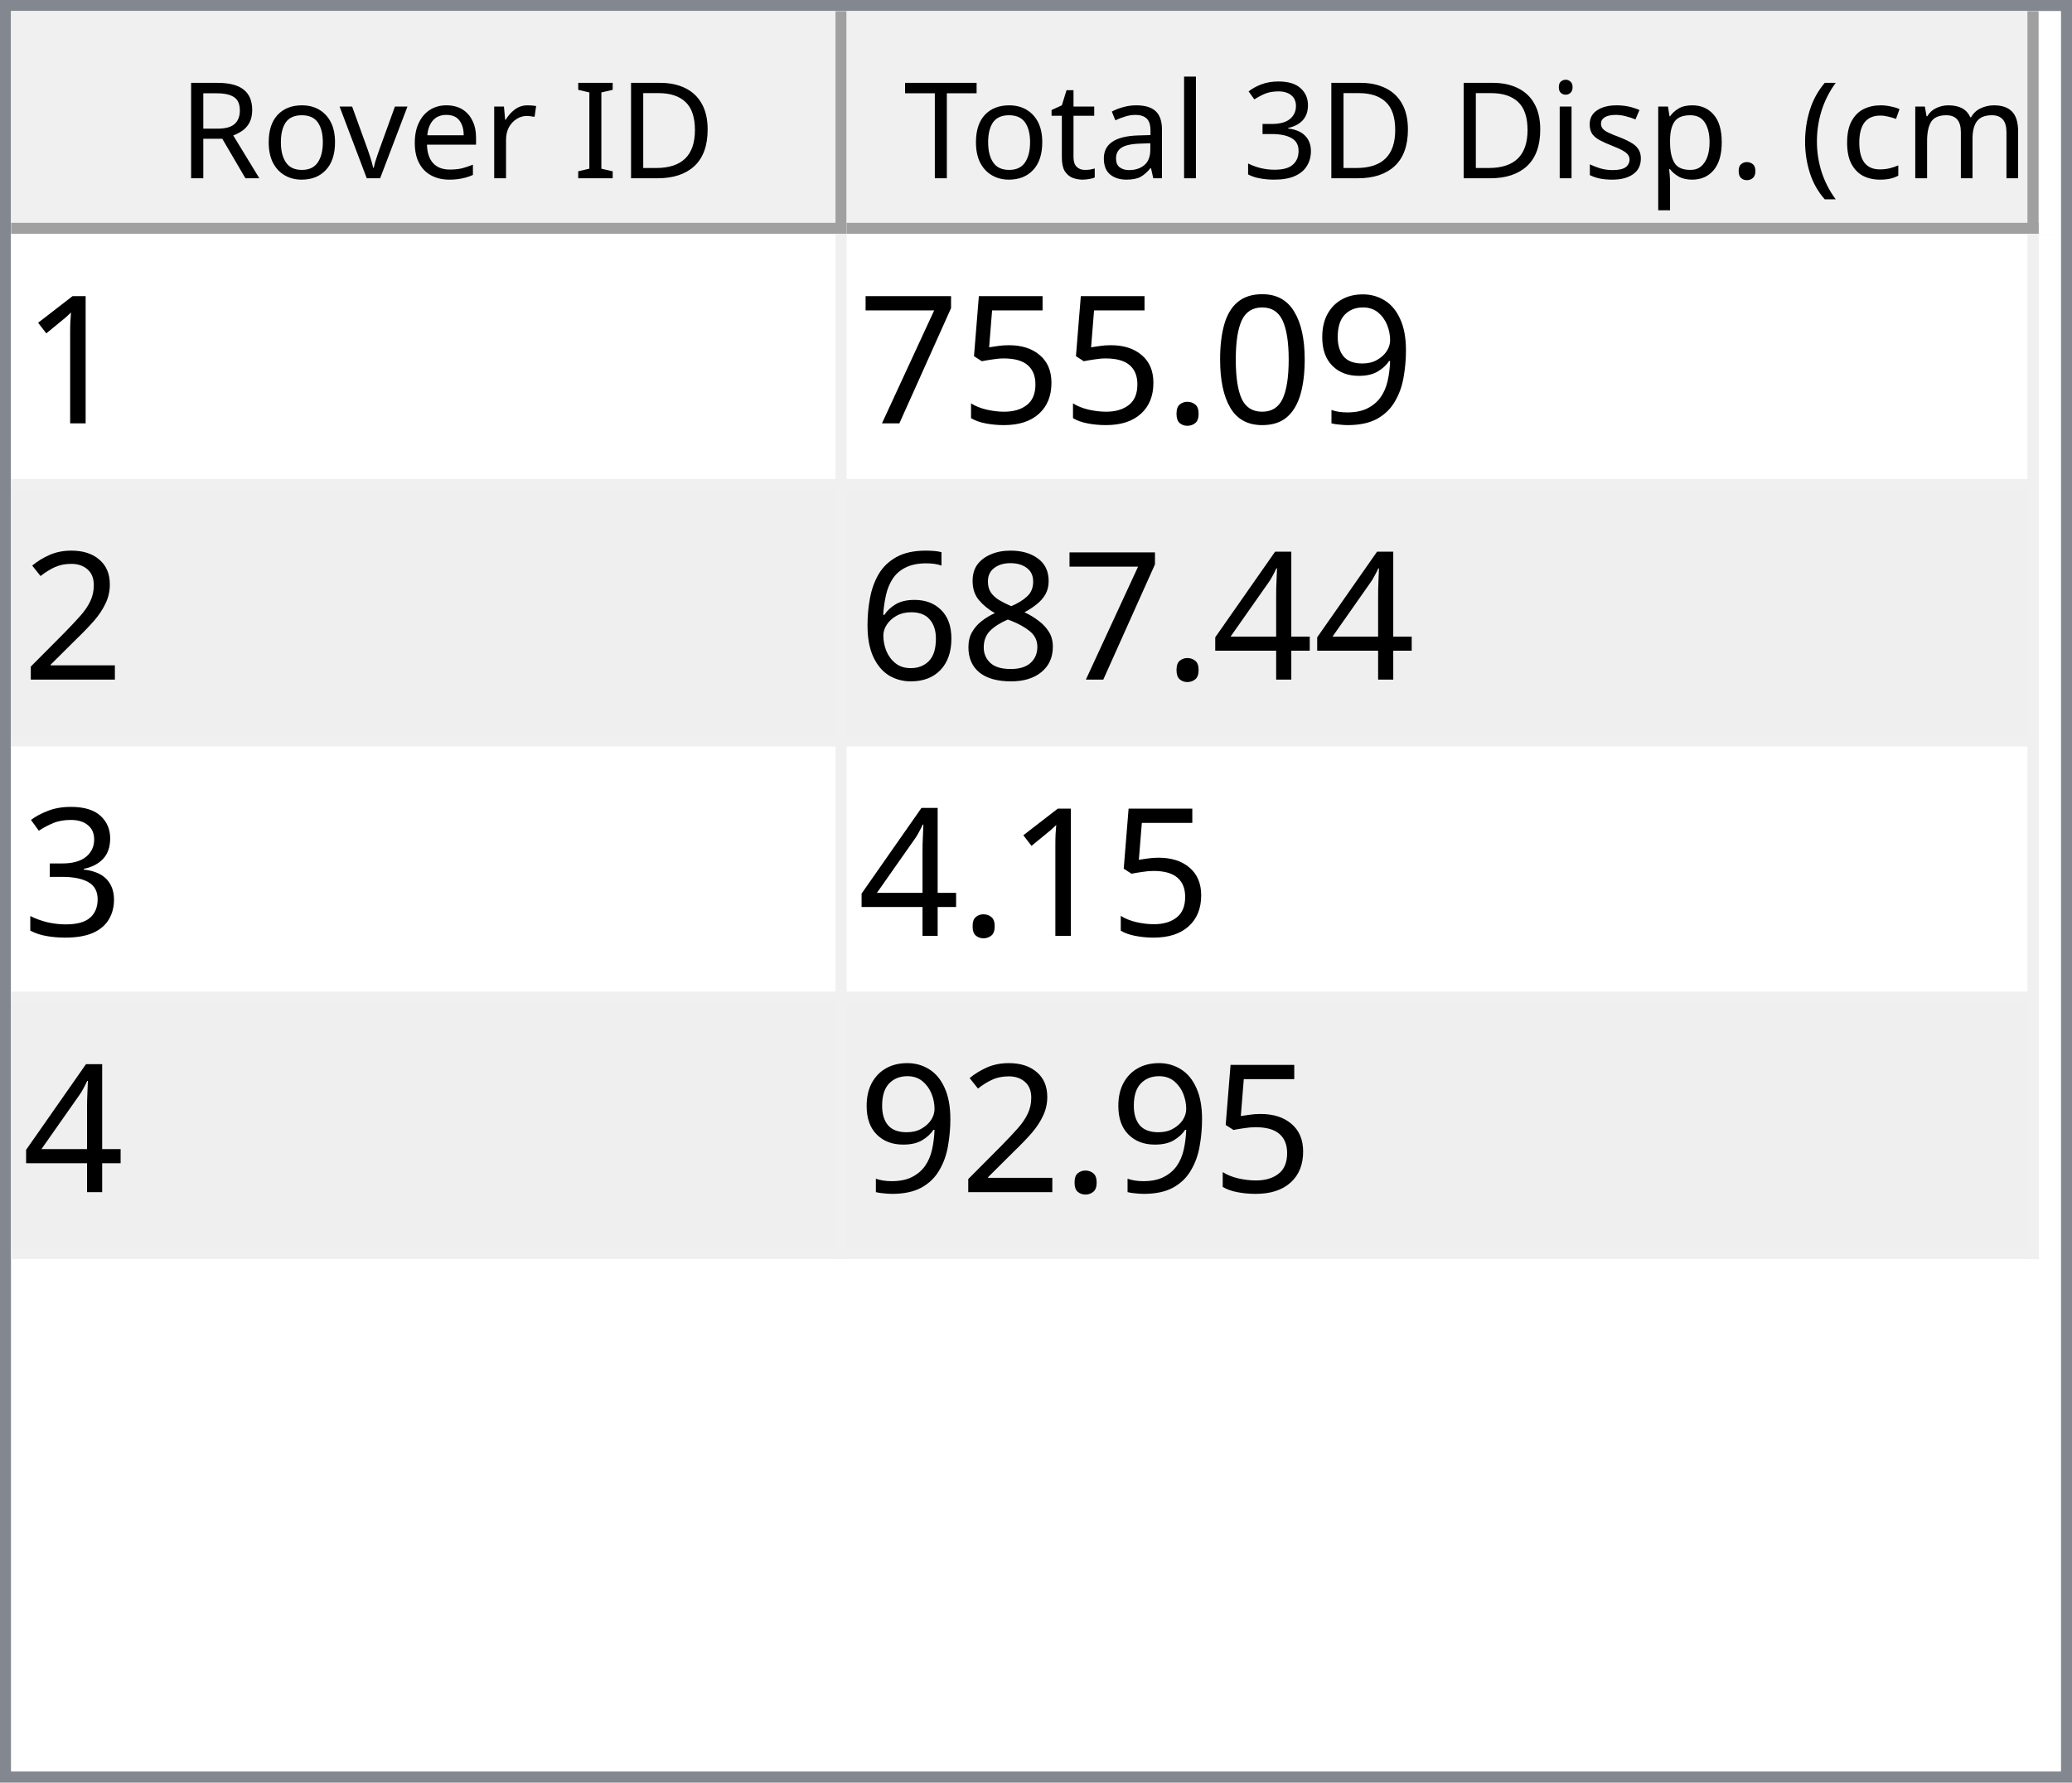
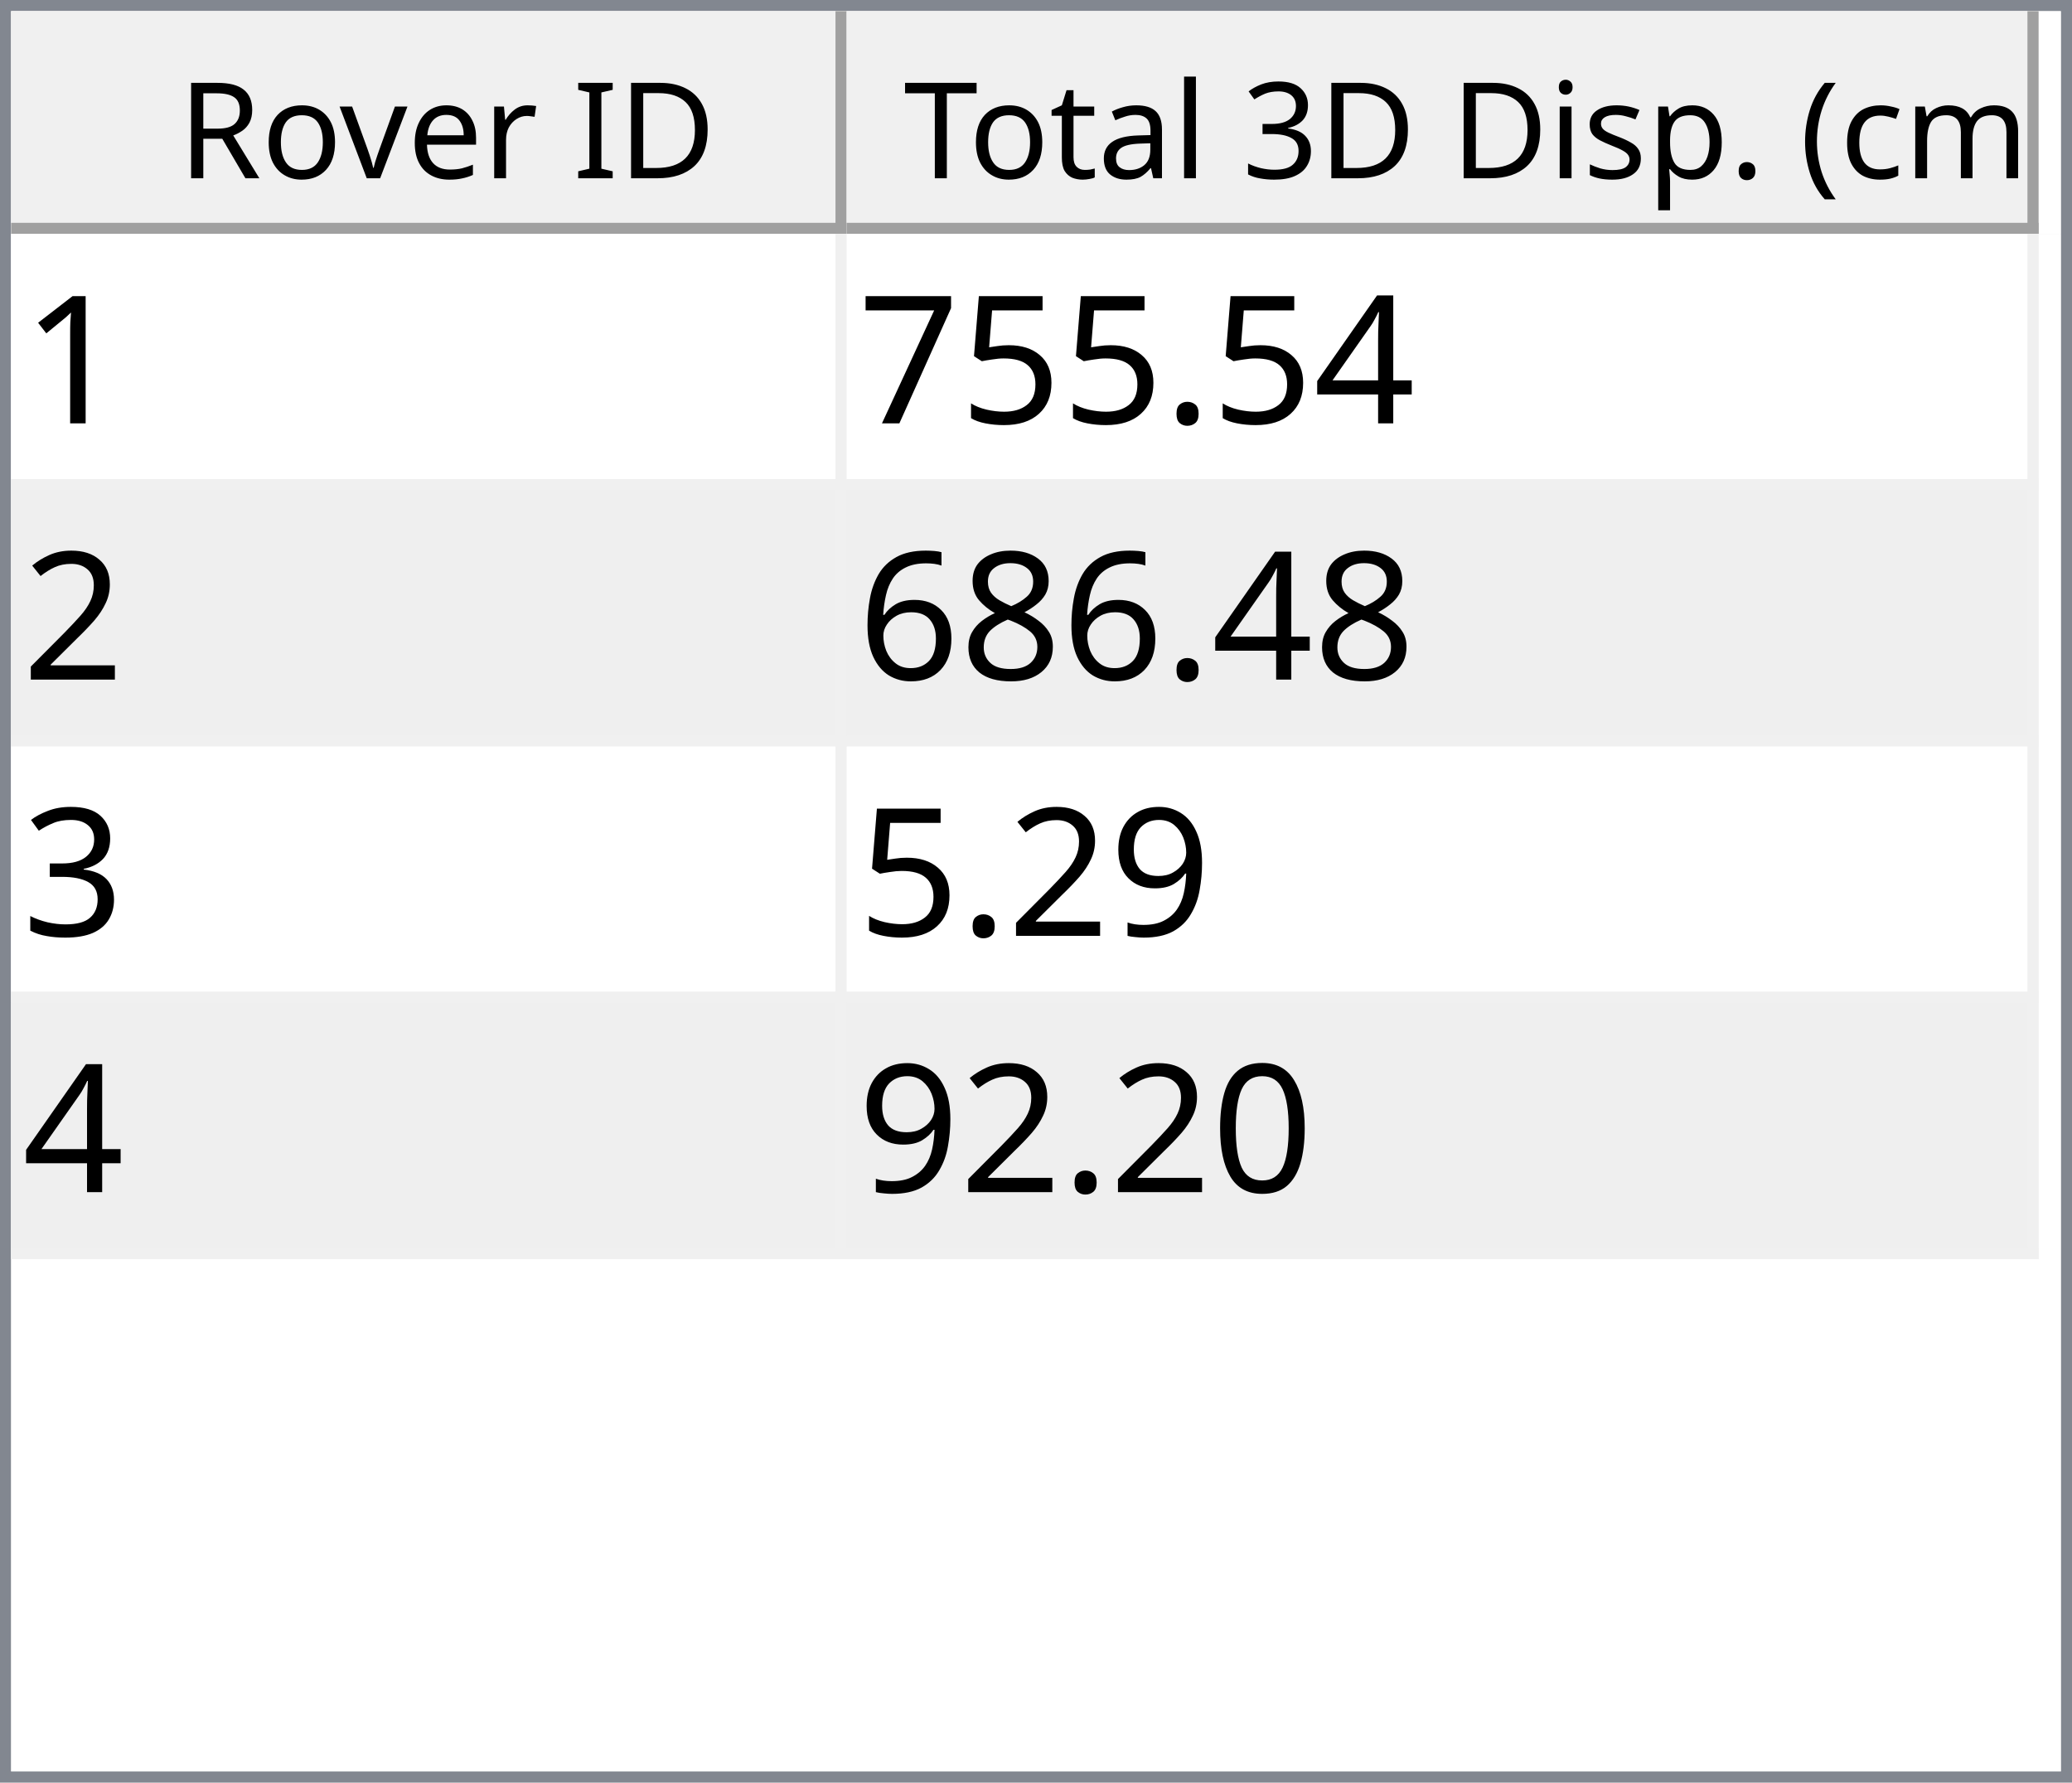
<svg xmlns="http://www.w3.org/2000/svg" style="fill-opacity:1; color-rendering:auto; color-interpolation:auto; text-rendering:auto; stroke:black; stroke-linecap:square; stroke-miterlimit:10; shape-rendering:auto; stroke-opacity:1; fill:black; stroke-dasharray:none; font-weight:normal; stroke-width:1; font-family:'Dialog'; font-style:normal; stroke-linejoin:miter; font-size:12px; stroke-dashoffset:0; image-rendering:auto;" width="186" height="160">
  <defs id="genericDefs" />
  <g>
    <defs id="defs1">
      <clipPath clipPathUnits="userSpaceOnUse" id="clipPath1">
        <path d="M0 0 L186 0 L186 160 L0 160 L0 0 Z" />
      </clipPath>
      <clipPath clipPathUnits="userSpaceOnUse" id="clipPath2">
        <path d="M0 0 L0 160 L186 160 L186 0 Z" />
      </clipPath>
      <clipPath clipPathUnits="userSpaceOnUse" id="clipPath3">
        <path d="M0 0 L0 20 L184 20 L184 0 Z" />
      </clipPath>
      <clipPath clipPathUnits="userSpaceOnUse" id="clipPath4">
        <path d="M0 0 L0 20 L75 20 L75 0 Z" />
      </clipPath>
      <clipPath clipPathUnits="userSpaceOnUse" id="clipPath5">
        <path d="M1 1 L1 19 L74 19 L74 1 Z" />
      </clipPath>
      <clipPath clipPathUnits="userSpaceOnUse" id="clipPath6">
        <path d="M0 0 L0 18 L73 18 L73 0 Z" />
      </clipPath>
      <clipPath clipPathUnits="userSpaceOnUse" id="clipPath7">
        <path d="M-0.5 -0.5 L-0.5 19.5 L74.5 19.5 L74.5 -0.5 Z" />
      </clipPath>
      <clipPath clipPathUnits="userSpaceOnUse" id="clipPath8">
        <path d="M0 0 L0 20 L107 20 L107 0 Z" />
      </clipPath>
      <clipPath clipPathUnits="userSpaceOnUse" id="clipPath9">
        <path d="M1 1 L1 19 L106 19 L106 1 Z" />
      </clipPath>
      <clipPath clipPathUnits="userSpaceOnUse" id="clipPath10">
        <path d="M0 0 L0 18 L105 18 L105 0 Z" />
      </clipPath>
      <clipPath clipPathUnits="userSpaceOnUse" id="clipPath11">
        <path d="M-0.5 -0.5 L-0.5 19.5 L106.5 19.5 L106.5 -0.5 Z" />
      </clipPath>
      <clipPath clipPathUnits="userSpaceOnUse" id="clipPath12">
        <path d="M0 0 L0 138 L184 138 L184 0 Z" />
      </clipPath>
      <clipPath clipPathUnits="userSpaceOnUse" id="clipPath13">
        <path d="M0 0 L0 92 L182 92 L182 0 Z" />
      </clipPath>
      <clipPath clipPathUnits="userSpaceOnUse" id="clipPath14">
        <path d="M-0.5 -0.5 L-0.5 91.5 L181.5 91.5 L181.5 -0.5 Z" />
      </clipPath>
      <clipPath clipPathUnits="userSpaceOnUse" id="clipPath15">
        <path d="M0 0 L0 22 L74 22 L74 0 Z" />
      </clipPath>
      <clipPath clipPathUnits="userSpaceOnUse" id="clipPath16">
        <path d="M0 0 L0 22 L106 22 L106 0 Z" />
      </clipPath>
      <font horiz-adv-x="64.551" id="font1">
        <font-face ascent="107.91" descent="25.098" units-per-em="100" style="font-style:normal; font-family:Segoe UI; font-weight:normal;" />
        <missing-glyph horiz-adv-x="64.551" d="M8.109 0 L8.109 68.266 L56.453 68.266 L56.453 0 L8.109 0 ZM15.328 7.234 L49.219 7.234 L49.219 61.031 L15.328 61.031 L15.328 7.234 Z" />
        <glyph unicode="D" horiz-adv-x="70.117" d="M9.188 0 L9.188 70.016 L28.516 70.016 Q65.531 70.016 65.531 35.891 Q65.531 19.672 55.25 9.836 Q44.969 0 27.734 0 L9.188 0 ZM17.391 62.594 L17.391 7.422 L27.828 7.422 Q41.609 7.422 49.273 14.797 Q56.938 22.172 56.938 35.688 Q56.938 62.594 28.328 62.594 L17.391 62.594 Z" />
        <glyph unicode="I" horiz-adv-x="26.611" d="M17.391 0 L9.188 0 L9.188 70.016 L17.391 70.016 L17.391 0 Z" />
        <glyph unicode=" " horiz-adv-x="27.393" d="" />
        <glyph unicode="r" horiz-adv-x="34.766" d="M34.188 41.891 Q32.078 43.5 28.125 43.5 Q23 43.5 19.555 38.672 Q16.109 33.844 16.109 25.484 L16.109 0 L8.109 0 L8.109 50 L16.109 50 L16.109 39.703 L16.312 39.703 Q18.016 44.969 21.531 47.922 Q25.047 50.875 29.391 50.875 Q32.516 50.875 34.188 50.203 L34.188 41.891 Z" />
        <glyph unicode="e" horiz-adv-x="52.295" d="M48.297 23 L12.984 23 Q13.188 14.656 17.484 10.109 Q21.781 5.562 29.297 5.562 Q37.75 5.562 44.828 11.141 L44.828 3.609 Q38.234 -1.172 27.391 -1.172 Q16.797 -1.172 10.742 5.641 Q4.688 12.453 4.688 24.812 Q4.688 36.469 11.305 43.82 Q17.922 51.172 27.734 51.172 Q37.547 51.172 42.922 44.828 Q48.297 38.484 48.297 27.203 L48.297 23 ZM40.094 29.781 Q40.047 36.719 36.75 40.578 Q33.453 44.438 27.594 44.438 Q21.922 44.438 17.969 40.383 Q14.016 36.328 13.094 29.781 L40.094 29.781 Z" />
        <glyph unicode="v" horiz-adv-x="47.9" d="M47.406 50 L27.484 0 L19.625 0 L0.688 50 L9.469 50 L22.172 13.672 Q23.578 9.672 23.922 6.688 L24.125 6.688 Q24.609 10.453 25.688 13.484 L38.969 50 L47.406 50 Z" />
        <glyph unicode="o" horiz-adv-x="58.594" d="M29 -1.172 Q17.922 -1.172 11.305 5.836 Q4.688 12.844 4.688 24.422 Q4.688 37.016 11.57 44.094 Q18.453 51.172 30.172 51.172 Q41.359 51.172 47.633 44.289 Q53.906 37.406 53.906 25.203 Q53.906 13.234 47.141 6.031 Q40.375 -1.172 29 -1.172 ZM29.594 44.438 Q21.875 44.438 17.383 39.188 Q12.891 33.938 12.891 24.703 Q12.891 15.828 17.43 10.695 Q21.969 5.562 29.594 5.562 Q37.359 5.562 41.531 10.594 Q45.703 15.625 45.703 24.906 Q45.703 34.281 41.531 39.359 Q37.359 44.438 29.594 44.438 Z" />
        <glyph unicode="R" horiz-adv-x="59.814" d="M59.375 0 L49.609 0 L37.891 19.625 Q36.281 22.359 34.766 24.289 Q33.25 26.219 31.664 27.438 Q30.078 28.656 28.25 29.219 Q26.422 29.781 24.125 29.781 L17.391 29.781 L17.391 0 L9.188 0 L9.188 70.016 L30.078 70.016 Q34.672 70.016 38.555 68.867 Q42.438 67.719 45.289 65.375 Q48.141 63.031 49.758 59.547 Q51.375 56.062 51.375 51.375 Q51.375 47.703 50.273 44.656 Q49.172 41.609 47.148 39.211 Q45.125 36.812 42.266 35.133 Q39.406 33.453 35.844 32.516 L35.844 32.328 Q37.594 31.547 38.891 30.547 Q40.188 29.547 41.359 28.18 Q42.531 26.812 43.68 25.078 Q44.828 23.344 46.234 21.047 L59.375 0 ZM17.391 62.594 L17.391 37.203 L28.516 37.203 Q31.594 37.203 34.203 38.133 Q36.812 39.062 38.719 40.797 Q40.625 42.531 41.703 45.047 Q42.781 47.562 42.781 50.688 Q42.781 56.297 39.141 59.445 Q35.5 62.594 28.609 62.594 L17.391 62.594 Z" />
        <glyph unicode=")" horiz-adv-x="30.176" d="M8.297 -15.922 L1.172 -15.922 Q16.406 2.344 16.406 26.812 Q16.406 51.469 1.078 70.016 L8.297 70.016 Q23.531 52.156 23.531 26.703 Q23.531 1.375 8.297 -15.922 Z" />
        <glyph unicode="m" horiz-adv-x="86.133" d="M79.109 0 L71.094 0 L71.094 28.719 Q71.094 37.016 68.531 40.727 Q65.969 44.438 59.906 44.438 Q54.781 44.438 51.195 39.75 Q47.609 35.062 47.609 28.516 L47.609 0 L39.594 0 L39.594 29.688 Q39.594 44.438 28.219 44.438 Q22.953 44.438 19.531 40.016 Q16.109 35.594 16.109 28.516 L16.109 0 L8.109 0 L8.109 50 L16.109 50 L16.109 42.094 L16.312 42.094 Q21.625 51.172 31.844 51.172 Q36.969 51.172 40.773 48.312 Q44.578 45.453 46 40.828 Q51.562 51.172 62.594 51.172 Q79.109 51.172 79.109 30.812 L79.109 0 Z" />
        <glyph unicode="c" horiz-adv-x="46.191" d="M42.188 2.297 Q36.422 -1.172 28.516 -1.172 Q17.828 -1.172 11.258 5.789 Q4.688 12.75 4.688 23.828 Q4.688 36.188 11.766 43.68 Q18.844 51.172 30.672 51.172 Q37.25 51.172 42.281 48.734 L42.281 40.531 Q36.719 44.438 30.375 44.438 Q22.703 44.438 17.797 38.945 Q12.891 33.453 12.891 24.516 Q12.891 15.719 17.508 10.641 Q22.125 5.562 29.891 5.562 Q36.422 5.562 42.188 9.906 L42.188 2.297 Z" />
        <glyph unicode="(" horiz-adv-x="30.176" d="M29.109 -15.922 L21.969 -15.922 Q6.844 1.375 6.844 26.703 Q6.844 52.156 21.969 70.016 L29.203 70.016 Q13.875 51.469 13.875 26.812 Q13.875 2.344 29.109 -15.922 Z" />
        <glyph unicode="." horiz-adv-x="21.68" d="M10.891 -1.078 Q8.641 -1.078 7.055 0.539 Q5.469 2.156 5.469 4.391 Q5.469 6.641 7.055 8.273 Q8.641 9.906 10.891 9.906 Q13.188 9.906 14.797 8.273 Q16.406 6.641 16.406 4.391 Q16.406 2.156 14.797 0.539 Q13.188 -1.078 10.891 -1.078 Z" />
        <glyph unicode="p" horiz-adv-x="58.789" d="M16.312 7.234 L16.109 7.234 L16.109 -23 L8.109 -23 L8.109 50 L16.109 50 L16.109 41.219 L16.312 41.219 Q22.219 51.172 33.594 51.172 Q43.266 51.172 48.688 44.461 Q54.109 37.75 54.109 26.469 Q54.109 13.922 48 6.375 Q41.891 -1.172 31.297 -1.172 Q21.578 -1.172 16.312 7.234 ZM16.109 27.391 L16.109 20.406 Q16.109 14.203 20.141 9.883 Q24.172 5.562 30.375 5.562 Q37.641 5.562 41.773 11.133 Q45.906 16.703 45.906 26.609 Q45.906 34.969 42.047 39.703 Q38.188 44.438 31.594 44.438 Q24.609 44.438 20.359 39.578 Q16.109 34.719 16.109 27.391 Z" />
        <glyph unicode="s" horiz-adv-x="42.432" d="M5.078 1.812 L5.078 10.406 Q11.625 5.562 19.484 5.562 Q30.031 5.562 30.031 12.594 Q30.031 14.594 29.125 15.992 Q28.219 17.391 26.68 18.461 Q25.141 19.531 23.07 20.383 Q21 21.234 18.609 22.172 Q15.281 23.484 12.766 24.828 Q10.25 26.172 8.57 27.859 Q6.891 29.547 6.031 31.695 Q5.172 33.844 5.172 36.719 Q5.172 40.234 6.789 42.945 Q8.406 45.656 11.086 47.484 Q13.766 49.312 17.211 50.242 Q20.656 51.172 24.312 51.172 Q30.812 51.172 35.938 48.922 L35.938 40.828 Q30.422 44.438 23.25 44.438 Q21 44.438 19.195 43.922 Q17.391 43.406 16.094 42.477 Q14.797 41.547 14.086 40.258 Q13.375 38.969 13.375 37.406 Q13.375 35.453 14.086 34.133 Q14.797 32.812 16.164 31.789 Q17.531 30.766 19.484 29.938 Q21.438 29.109 23.922 28.125 Q27.25 26.859 29.883 25.516 Q32.516 24.172 34.375 22.484 Q36.234 20.797 37.234 18.602 Q38.234 16.406 38.234 13.375 Q38.234 9.672 36.602 6.938 Q34.969 4.203 32.234 2.398 Q29.5 0.594 25.93 -0.289 Q22.359 -1.172 18.453 -1.172 Q10.75 -1.172 5.078 1.812 Z" />
        <glyph unicode="i" horiz-adv-x="24.219" d="M12.203 62.703 Q10.062 62.703 8.547 64.164 Q7.031 65.625 7.031 67.875 Q7.031 70.125 8.547 71.609 Q10.062 73.094 12.203 73.094 Q14.406 73.094 15.945 71.609 Q17.484 70.125 17.484 67.875 Q17.484 65.719 15.945 64.211 Q14.406 62.703 12.203 62.703 ZM16.109 0 L8.109 0 L8.109 50 L16.109 50 L16.109 0 Z" />
        <glyph unicode="3" horiz-adv-x="53.906" d="M46.531 19.828 Q46.531 15.094 44.75 11.211 Q42.969 7.328 39.719 4.57 Q36.469 1.812 31.93 0.297 Q27.391 -1.219 21.922 -1.219 Q11.922 -1.219 6 2.594 L6 11.188 Q13.094 5.609 22.219 5.609 Q25.875 5.609 28.828 6.539 Q31.781 7.469 33.906 9.227 Q36.031 10.984 37.18 13.477 Q38.328 15.969 38.328 19.094 Q38.328 32.812 18.797 32.812 L12.984 32.812 L12.984 39.594 L18.5 39.594 Q35.797 39.594 35.797 52.484 Q35.797 64.406 22.609 64.406 Q15.188 64.406 8.688 59.422 L8.688 67.188 Q15.375 71.188 24.609 71.188 Q29 71.188 32.57 69.969 Q36.141 68.75 38.68 66.555 Q41.219 64.359 42.609 61.281 Q44 58.203 44 54.5 Q44 40.672 30.031 36.719 L30.031 36.531 Q33.594 36.141 36.625 34.797 Q39.656 33.453 41.852 31.305 Q44.047 29.156 45.289 26.25 Q46.531 23.344 46.531 19.828 Z" />
        <glyph unicode="l" horiz-adv-x="24.219" d="M16.109 0 L8.109 0 L8.109 74.031 L16.109 74.031 L16.109 0 Z" />
        <glyph unicode="a" horiz-adv-x="50.879" d="M43.891 0 L35.891 0 L35.891 7.812 L35.688 7.812 Q30.469 -1.172 20.312 -1.172 Q12.844 -1.172 8.617 2.781 Q4.391 6.734 4.391 13.281 Q4.391 27.297 20.906 29.594 L35.891 31.688 Q35.891 44.438 25.594 44.438 Q16.547 44.438 9.281 38.281 L9.281 46.484 Q16.656 51.172 26.266 51.172 Q43.891 51.172 43.891 32.516 L43.891 0 ZM35.891 25.297 L23.828 23.641 Q18.266 22.859 15.43 20.875 Q12.594 18.891 12.594 13.875 Q12.594 10.203 15.211 7.883 Q17.828 5.562 22.172 5.562 Q28.125 5.562 32.008 9.742 Q35.891 13.922 35.891 20.312 L35.891 25.297 Z" />
        <glyph unicode="t" horiz-adv-x="33.887" d="M31.297 0.484 Q28.469 -1.078 23.828 -1.078 Q10.688 -1.078 10.688 13.578 L10.688 43.172 L2.094 43.172 L2.094 50 L10.688 50 L10.688 62.203 L18.703 64.797 L18.703 50 L31.297 50 L31.297 43.172 L18.703 43.172 L18.703 14.984 Q18.703 9.969 20.414 7.82 Q22.125 5.672 26.078 5.672 Q29.109 5.672 31.297 7.328 L31.297 0.484 Z" />
        <glyph unicode="T" horiz-adv-x="52.393" d="M50.594 62.594 L30.375 62.594 L30.375 0 L22.172 0 L22.172 62.594 L2 62.594 L2 70.016 L50.594 70.016 L50.594 62.594 Z" />
      </font>
      <font horiz-adv-x="75.0" id="font2">
        <font-face ascent="100.537" descent="21.973" units-per-em="100" style="font-style:normal; font-family:sans-serif; font-weight:normal;" />
        <missing-glyph horiz-adv-x="75.0" d="M12.5 0 L12.5 62.5 L62.5 62.5 L62.5 0 L12.5 0 ZM14.062 1.562 L60.938 1.562 L60.938 60.938 L14.062 60.938 L14.062 1.562 Z" />
        <glyph unicode="1" horiz-adv-x="55.615" d="M37.25 0 L28.469 0 L28.469 56 Q25.297 52.984 20.141 49.953 Q14.984 46.922 10.891 45.406 L10.891 53.906 Q18.266 57.375 23.781 62.305 Q29.297 67.234 31.594 71.875 L37.25 71.875 L37.25 0 Z" />
-         <glyph unicode="9" horiz-adv-x="55.615" d="M5.469 16.547 L13.922 17.328 Q14.984 11.375 18.016 8.688 Q21.047 6 25.781 6 Q29.828 6 32.883 7.859 Q35.938 9.719 37.891 12.82 Q39.844 15.922 41.164 21.195 Q42.484 26.469 42.484 31.938 Q42.484 32.516 42.438 33.688 Q39.797 29.5 35.234 26.883 Q30.672 24.266 25.344 24.266 Q16.453 24.266 10.305 30.711 Q4.156 37.156 4.156 47.703 Q4.156 58.594 10.578 65.234 Q17 71.875 26.656 71.875 Q33.641 71.875 39.43 68.117 Q45.219 64.359 48.219 57.398 Q51.219 50.438 51.219 37.25 Q51.219 23.531 48.242 15.406 Q45.266 7.281 39.383 3.031 Q33.5 -1.219 25.594 -1.219 Q17.188 -1.219 11.867 3.445 Q6.547 8.109 5.469 16.547 ZM41.453 48.141 Q41.453 55.719 37.43 60.156 Q33.406 64.594 27.734 64.594 Q21.875 64.594 17.531 59.812 Q13.188 55.031 13.188 47.406 Q13.188 40.578 17.312 36.305 Q21.438 32.031 27.484 32.031 Q33.594 32.031 37.523 36.305 Q41.453 40.578 41.453 48.141 Z" />
-         <glyph unicode="0" horiz-adv-x="55.615" d="M4.156 35.297 Q4.156 48 6.766 55.742 Q9.375 63.484 14.523 67.68 Q19.672 71.875 27.484 71.875 Q33.25 71.875 37.594 69.555 Q41.938 67.234 44.773 62.867 Q47.609 58.5 49.219 52.227 Q50.828 45.953 50.828 35.297 Q50.828 22.703 48.242 14.969 Q45.656 7.234 40.508 3.008 Q35.359 -1.219 27.484 -1.219 Q17.141 -1.219 11.234 6.203 Q4.156 15.141 4.156 35.297 ZM13.188 35.297 Q13.188 17.672 17.312 11.836 Q21.438 6 27.484 6 Q33.547 6 37.672 11.859 Q41.797 17.719 41.797 35.297 Q41.797 52.984 37.672 58.789 Q33.547 64.594 27.391 64.594 Q21.344 64.594 17.719 59.469 Q13.188 52.938 13.188 35.297 Z" />
+         <glyph unicode="4" horiz-adv-x="55.615" d="M32.328 0 L32.328 17.141 L1.266 17.141 L1.266 25.203 L33.938 71.578 L41.109 71.578 L41.109 25.203 L50.781 25.203 L50.781 17.141 L41.109 17.141 L41.109 0 L32.328 0 ZM32.328 25.203 L32.328 57.469 L9.906 25.203 L32.328 25.203 Z" />
        <glyph unicode="." horiz-adv-x="27.783" d="M9.078 0 L9.078 10.016 L19.094 10.016 L19.094 0 L9.078 0 Z" />
        <glyph unicode="5" horiz-adv-x="55.615" d="M4.156 18.75 L13.375 19.531 Q14.406 12.797 18.141 9.398 Q21.875 6 27.156 6 Q33.5 6 37.891 10.789 Q42.281 15.578 42.281 23.484 Q42.281 31 38.062 35.352 Q33.844 39.703 27 39.703 Q22.75 39.703 19.336 37.773 Q15.922 35.844 13.969 32.766 L5.719 33.844 L12.641 70.609 L48.25 70.609 L48.25 62.203 L19.672 62.203 L15.828 42.969 Q22.266 47.469 29.344 47.469 Q38.719 47.469 45.164 40.969 Q51.609 34.469 51.609 24.266 Q51.609 14.547 45.953 7.469 Q39.062 -1.219 27.156 -1.219 Q17.391 -1.219 11.211 4.25 Q5.031 9.719 4.156 18.75 Z" />
        <glyph unicode="7" horiz-adv-x="55.615" d="M4.734 62.203 L4.734 70.656 L51.078 70.656 L51.078 63.812 Q44.234 56.547 37.523 44.484 Q30.812 32.422 27.156 19.672 Q24.516 10.688 23.781 0 L14.75 0 Q14.891 8.453 18.062 20.414 Q21.234 32.375 27.172 43.484 Q33.109 54.594 39.797 62.203 L4.734 62.203 Z" />
        <glyph unicode="2" horiz-adv-x="55.615" d="M50.344 8.453 L50.344 0 L3.031 0 Q2.938 3.172 4.047 6.109 Q5.859 10.938 9.836 15.625 Q13.812 20.312 21.344 26.469 Q33.016 36.031 37.117 41.625 Q41.219 47.219 41.219 52.203 Q41.219 57.422 37.477 61.008 Q33.734 64.594 27.734 64.594 Q21.391 64.594 17.578 60.789 Q13.766 56.984 13.719 50.25 L4.688 51.172 Q5.609 61.281 11.664 66.578 Q17.719 71.875 27.938 71.875 Q38.234 71.875 44.242 66.164 Q50.25 60.453 50.25 52 Q50.25 47.703 48.492 43.555 Q46.734 39.406 42.656 34.812 Q38.578 30.219 29.109 22.219 Q21.188 15.578 18.945 13.211 Q16.703 10.844 15.234 8.453 L50.344 8.453 Z" />
-         <glyph unicode="4" horiz-adv-x="55.615" d="M32.328 0 L32.328 17.141 L1.266 17.141 L1.266 25.203 L33.938 71.578 L41.109 71.578 L41.109 25.203 L50.781 25.203 L50.781 17.141 L41.109 17.141 L41.109 0 L32.328 0 ZM32.328 25.203 L32.328 57.469 L9.906 25.203 L32.328 25.203 Z" />
        <glyph unicode="8" horiz-adv-x="55.615" d="M17.672 38.812 Q12.203 40.828 9.57 44.539 Q6.938 48.25 6.938 53.422 Q6.938 61.234 12.555 66.555 Q18.172 71.875 27.484 71.875 Q36.859 71.875 42.578 66.43 Q48.297 60.984 48.297 53.172 Q48.297 48.188 45.68 44.508 Q43.062 40.828 37.75 38.812 Q44.344 36.672 47.781 31.883 Q51.219 27.094 51.219 20.453 Q51.219 11.281 44.727 5.031 Q38.234 -1.219 27.641 -1.219 Q17.047 -1.219 10.547 5.055 Q4.047 11.328 4.047 20.703 Q4.047 27.688 7.594 32.398 Q11.141 37.109 17.672 38.812 ZM15.922 53.719 Q15.922 48.641 19.195 45.414 Q22.469 42.188 27.688 42.188 Q32.766 42.188 36.016 45.383 Q39.266 48.578 39.266 53.219 Q39.266 58.062 35.914 61.359 Q32.562 64.656 27.594 64.656 Q22.562 64.656 19.242 61.43 Q15.922 58.203 15.922 53.719 ZM13.094 20.656 Q13.094 16.891 14.875 13.375 Q16.656 9.859 20.172 7.93 Q23.688 6 27.734 6 Q34.031 6 38.133 10.055 Q42.234 14.109 42.234 20.359 Q42.234 26.703 38.016 30.859 Q33.797 35.016 27.438 35.016 Q21.234 35.016 17.164 30.914 Q13.094 26.812 13.094 20.656 Z" />
        <glyph unicode="6" horiz-adv-x="55.615" d="M49.75 54.047 L41.016 53.375 Q39.844 58.547 37.703 60.891 Q34.125 64.656 28.906 64.656 Q24.703 64.656 21.531 62.312 Q17.391 59.281 14.992 53.469 Q12.594 47.656 12.5 36.922 Q15.672 41.75 20.266 44.094 Q24.859 46.438 29.891 46.438 Q38.672 46.438 44.852 39.969 Q51.031 33.5 51.031 23.25 Q51.031 16.5 48.125 10.719 Q45.219 4.938 40.141 1.859 Q35.062 -1.219 28.609 -1.219 Q17.625 -1.219 10.695 6.859 Q3.766 14.938 3.766 33.5 Q3.766 54.25 11.422 63.672 Q18.109 71.875 29.438 71.875 Q37.891 71.875 43.289 67.141 Q48.688 62.406 49.75 54.047 ZM13.875 23.188 Q13.875 18.656 15.797 14.508 Q17.719 10.359 21.188 8.18 Q24.656 6 28.469 6 Q34.031 6 38.039 10.492 Q42.047 14.984 42.047 22.703 Q42.047 30.125 38.086 34.398 Q34.125 38.672 28.125 38.672 Q22.172 38.672 18.023 34.398 Q13.875 30.125 13.875 23.188 Z" />
        <glyph unicode="3" horiz-adv-x="55.615" d="M4.203 18.891 L12.984 20.062 Q14.5 12.594 18.141 9.297 Q21.781 6 27 6 Q33.203 6 37.477 10.297 Q41.75 14.594 41.75 20.953 Q41.75 27 37.797 30.93 Q33.844 34.859 27.734 34.859 Q25.25 34.859 21.531 33.891 L22.516 41.609 Q23.391 41.5 23.922 41.5 Q29.547 41.5 34.039 44.43 Q38.531 47.359 38.531 53.469 Q38.531 58.297 35.258 61.477 Q31.984 64.656 26.812 64.656 Q21.688 64.656 18.266 61.43 Q14.844 58.203 13.875 51.766 L5.078 53.328 Q6.688 62.156 12.398 67.016 Q18.109 71.875 26.609 71.875 Q32.469 71.875 37.398 69.359 Q42.328 66.844 44.945 62.5 Q47.562 58.156 47.562 53.266 Q47.562 48.641 45.07 44.828 Q42.578 41.016 37.703 38.766 Q44.047 37.312 47.562 32.695 Q51.078 28.078 51.078 21.141 Q51.078 11.766 44.242 5.25 Q37.406 -1.266 26.953 -1.266 Q17.531 -1.266 11.305 4.352 Q5.078 9.969 4.203 18.891 Z" />
+         <glyph unicode="9" horiz-adv-x="55.615" d="M5.469 16.547 L13.922 17.328 Q14.984 11.375 18.016 8.688 Q21.047 6 25.781 6 Q29.828 6 32.883 7.859 Q35.938 9.719 37.891 12.82 Q39.844 15.922 41.164 21.195 Q42.484 26.469 42.484 31.938 Q42.484 32.516 42.438 33.688 Q39.797 29.5 35.234 26.883 Q30.672 24.266 25.344 24.266 Q16.453 24.266 10.305 30.711 Q4.156 37.156 4.156 47.703 Q4.156 58.594 10.578 65.234 Q17 71.875 26.656 71.875 Q33.641 71.875 39.43 68.117 Q45.219 64.359 48.219 57.398 Q51.219 50.438 51.219 37.25 Q51.219 23.531 48.242 15.406 Q45.266 7.281 39.383 3.031 Q33.5 -1.219 25.594 -1.219 Q17.188 -1.219 11.867 3.445 Q6.547 8.109 5.469 16.547 ZM41.453 48.141 Q41.453 55.719 37.43 60.156 Q33.406 64.594 27.734 64.594 Q21.875 64.594 17.531 59.812 Q13.188 55.031 13.188 47.406 Q13.188 40.578 17.312 36.305 Q21.438 32.031 27.484 32.031 Q33.594 32.031 37.523 36.305 Q41.453 40.578 41.453 48.141 Z" />
+         <glyph unicode="0" horiz-adv-x="55.615" d="M4.156 35.297 Q4.156 48 6.766 55.742 Q9.375 63.484 14.523 67.68 Q19.672 71.875 27.484 71.875 Q33.25 71.875 37.594 69.555 Q41.938 67.234 44.773 62.867 Q47.609 58.5 49.219 52.227 Q50.828 45.953 50.828 35.297 Q50.828 22.703 48.242 14.969 Q45.656 7.234 40.508 3.008 Q35.359 -1.219 27.484 -1.219 Q17.141 -1.219 11.234 6.203 Q4.156 15.141 4.156 35.297 ZM13.188 35.297 Q13.188 17.672 17.312 11.836 Q21.438 6 27.484 6 Q33.547 6 37.672 11.859 Q41.797 17.719 41.797 35.297 Q41.797 52.984 37.672 58.789 Q33.547 64.594 27.391 64.594 Q21.344 64.594 17.719 59.469 Q13.188 52.938 13.188 35.297 Z" />
      </font>
    </defs>
    <g style="fill:white; stroke:white;">
      <rect x="0" y="0" width="186" style="clip-path:url(#clipPath1); stroke:none;" height="160" />
    </g>
    <g style="fill:white; text-rendering:optimizeSpeed; color-rendering:optimizeSpeed; image-rendering:optimizeSpeed; shape-rendering:crispEdges; stroke:white; color-interpolation:sRGB;">
      <rect x="0" width="186" height="160" y="0" style="stroke:none;" />
      <path style="stroke:none;" d="M0 160 L186 160 L186 0 L0 0 Z" />
    </g>
    <g style="fill:rgb(240,240,240); font-family:'Segoe UI'; stroke:rgb(240,240,240);">
      <rect x="0" y="0" width="186" style="clip-path:url(#clipPath2); stroke:none;" height="160" />
    </g>
    <g style="fill:rgb(130,135,144); font-family:'Segoe UI'; stroke:rgb(130,135,144);">
      <path d="M0 0 L186 0 L186 160 L0 160 L0 0 ZM1 1 L185 1 L185 159 L1 159 L1 1 Z" style="fill-rule:evenodd; clip-path:url(#clipPath2); stroke:none;" />
    </g>
    <g style="fill:white; font-family:'Segoe UI'; stroke:white;" transform="translate(1,1)">
      <rect x="0" y="0" width="184" style="clip-path:url(#clipPath3); stroke:none;" height="20" />
    </g>
    <g style="fill:rgb(240,240,240); font-family:'Segoe UI'; stroke:rgb(240,240,240);" transform="translate(1,1)">
      <rect x="0" y="0" width="75" style="clip-path:url(#clipPath4); stroke:none;" height="20" />
    </g>
    <g style="font-family:'Segoe UI';" transform="translate(2,2)">
      <text x="14" xml:space="preserve" y="14" style="clip-path:url(#clipPath6); stroke:none;">Rover ID</text>
    </g>
    <g style="fill:rgb(160,160,160); font-family:'Segoe UI'; stroke:rgb(160,160,160); stroke-linejoin:bevel;" transform="translate(1.5,1.5)">
      <line x1="74" x2="74" y1="0" style="fill:none; clip-path:url(#clipPath7);" y2="19" />
    </g>
    <g style="fill:rgb(160,160,160); font-family:'Segoe UI'; stroke:rgb(160,160,160); stroke-linejoin:bevel;" transform="matrix(1,0,0,1,1,1) translate(0.5,0.5)">
      <line x1="0" x2="74" y1="19" style="fill:none; clip-path:url(#clipPath7);" y2="19" />
    </g>
    <g style="fill:rgb(240,240,240); font-family:'Segoe UI'; stroke:rgb(240,240,240);" transform="translate(76,1)">
      <rect x="0" y="0" width="107" style="clip-path:url(#clipPath8); stroke:none;" height="20" />
    </g>
    <g style="font-family:'Segoe UI';" transform="translate(77,2)">
      <text x="1" xml:space="preserve" y="14" style="clip-path:url(#clipPath10); stroke:none;"> Total 3D Disp. (cm)</text>
    </g>
    <g style="fill:rgb(160,160,160); font-family:'Segoe UI'; stroke:rgb(160,160,160); stroke-linejoin:bevel;" transform="translate(76.5,1.5)">
      <line x1="106" x2="106" y1="0" style="fill:none; clip-path:url(#clipPath11);" y2="19" />
    </g>
    <g style="fill:rgb(160,160,160); font-family:'Segoe UI'; stroke:rgb(160,160,160); stroke-linejoin:bevel;" transform="matrix(1,0,0,1,76,1) translate(0.5,0.5)">
      <line x1="0" x2="106" y1="19" style="fill:none; clip-path:url(#clipPath11);" y2="19" />
    </g>
    <g style="fill:white; font-family:'Segoe UI'; stroke:white;" transform="translate(1,21)">
      <rect x="0" y="0" width="184" style="clip-path:url(#clipPath12); stroke:none;" height="138" />
    </g>
    <g style="fill:rgb(240,240,240); font-size:16px; font-family:sans-serif; stroke:rgb(240,240,240);" transform="translate(1,21)">
      <rect x="0" y="0" width="182" style="clip-path:url(#clipPath13); stroke:none;" height="92" />
      <line transform="translate(0.5,0.5)" x1="0" x2="181" y1="22" style="clip-path:url(#clipPath14); fill:none; stroke-linejoin:bevel;" y2="22" />
    </g>
    <g transform="matrix(1,0,0,1,1,21) translate(0.5,0.5)" style="fill:rgb(240,240,240); font-size:16px; font-family:sans-serif; stroke:rgb(240,240,240); stroke-linejoin:bevel;">
      <line x1="0" x2="181" y1="45" style="fill:none; clip-path:url(#clipPath14);" y2="45" />
    </g>
    <g transform="matrix(1,0,0,1,1,21) translate(0.5,0.5)" style="fill:rgb(240,240,240); font-size:16px; font-family:sans-serif; stroke:rgb(240,240,240); stroke-linejoin:bevel;">
      <line x1="0" x2="181" y1="68" style="fill:none; clip-path:url(#clipPath14);" y2="68" />
    </g>
    <g transform="matrix(1,0,0,1,1,21) translate(0.5,0.5)" style="fill:rgb(240,240,240); font-size:16px; font-family:sans-serif; stroke:rgb(240,240,240); stroke-linejoin:bevel;">
      <line x1="0" x2="181" y1="91" style="fill:none; clip-path:url(#clipPath14);" y2="91" />
    </g>
    <g transform="matrix(1,0,0,1,1,21) translate(0.5,0.5)" style="fill:rgb(240,240,240); font-size:16px; font-family:sans-serif; stroke:rgb(240,240,240); stroke-linejoin:bevel;">
      <line x1="74" x2="74" y1="0" style="fill:none; clip-path:url(#clipPath14);" y2="91" />
    </g>
    <g transform="matrix(1,0,0,1,1,21) translate(0.5,0.5)" style="fill:rgb(240,240,240); font-size:16px; font-family:sans-serif; stroke:rgb(240,240,240); stroke-linejoin:bevel;">
      <line x1="181" x2="181" y1="0" style="fill:none; clip-path:url(#clipPath14);" y2="91" />
    </g>
    <g style="fill:white; font-size:16px; font-family:sans-serif; stroke:white;" transform="matrix(1,0,0,1,1,21)">
      <rect x="0" y="0" width="74" style="clip-path:url(#clipPath15); stroke:none;" height="22" />
      <text x="1" y="17" style="fill:black; clip-path:url(#clipPath15); stroke:none;" xml:space="preserve">1</text>
    </g>
    <g style="fill:white; font-size:16px; font-family:sans-serif; stroke:white;" transform="matrix(1,0,0,1,1,21) translate(75,0)">
      <rect x="0" y="0" width="106" style="clip-path:url(#clipPath16); stroke:none;" height="22" />
-       <text x="1" y="17" style="fill:black; clip-path:url(#clipPath16); stroke:none;" xml:space="preserve">755.09</text>
+       <text x="1" y="17" style="fill:black; clip-path:url(#clipPath16); stroke:none;" xml:space="preserve">755.54</text>
    </g>
    <g style="fill:rgb(239,239,239); font-size:16px; font-family:sans-serif; stroke:rgb(239,239,239);" transform="matrix(1,0,0,1,1,21) translate(0,23)">
      <rect x="0" y="0" width="74" style="clip-path:url(#clipPath15); stroke:none;" height="22" />
      <text x="1" y="17" style="fill:black; clip-path:url(#clipPath15); stroke:none;" xml:space="preserve">2</text>
    </g>
    <g style="fill:rgb(239,239,239); font-size:16px; font-family:sans-serif; stroke:rgb(239,239,239);" transform="matrix(1,0,0,1,1,21) translate(75,23)">
      <rect x="0" y="0" width="106" style="clip-path:url(#clipPath16); stroke:none;" height="22" />
-       <text x="1" y="17" style="fill:black; clip-path:url(#clipPath16); stroke:none;" xml:space="preserve">687.44</text>
+       <text x="1" y="17" style="fill:black; clip-path:url(#clipPath16); stroke:none;" xml:space="preserve">686.48</text>
    </g>
    <g style="fill:white; font-size:16px; font-family:sans-serif; stroke:white;" transform="matrix(1,0,0,1,1,21) translate(0,46)">
      <rect x="0" y="0" width="74" style="clip-path:url(#clipPath15); stroke:none;" height="22" />
      <text x="1" y="17" style="fill:black; clip-path:url(#clipPath15); stroke:none;" xml:space="preserve">3</text>
    </g>
    <g style="fill:white; font-size:16px; font-family:sans-serif; stroke:white;" transform="matrix(1,0,0,1,1,21) translate(75,46)">
      <rect x="0" y="0" width="106" style="clip-path:url(#clipPath16); stroke:none;" height="22" />
-       <text x="1" y="17" style="fill:black; clip-path:url(#clipPath16); stroke:none;" xml:space="preserve">4.15</text>
+       <text x="1" y="17" style="fill:black; clip-path:url(#clipPath16); stroke:none;" xml:space="preserve">5.29</text>
    </g>
    <g style="fill:rgb(239,239,239); font-size:16px; font-family:sans-serif; stroke:rgb(239,239,239);" transform="matrix(1,0,0,1,1,21) translate(0,69)">
      <rect x="0" y="0" width="74" style="clip-path:url(#clipPath15); stroke:none;" height="22" />
      <text x="1" y="17" style="fill:black; clip-path:url(#clipPath15); stroke:none;" xml:space="preserve">4</text>
    </g>
    <g style="fill:rgb(239,239,239); font-size:16px; font-family:sans-serif; stroke:rgb(239,239,239);" transform="matrix(1,0,0,1,1,21) translate(75,69)">
      <rect x="0" y="0" width="106" style="clip-path:url(#clipPath16); stroke:none;" height="22" />
-       <text x="1" y="17" style="fill:black; clip-path:url(#clipPath16); stroke:none;" xml:space="preserve">92.95</text>
+       <text x="1" y="17" style="fill:black; clip-path:url(#clipPath16); stroke:none;" xml:space="preserve">92.20</text>
    </g>
  </g>
</svg>
